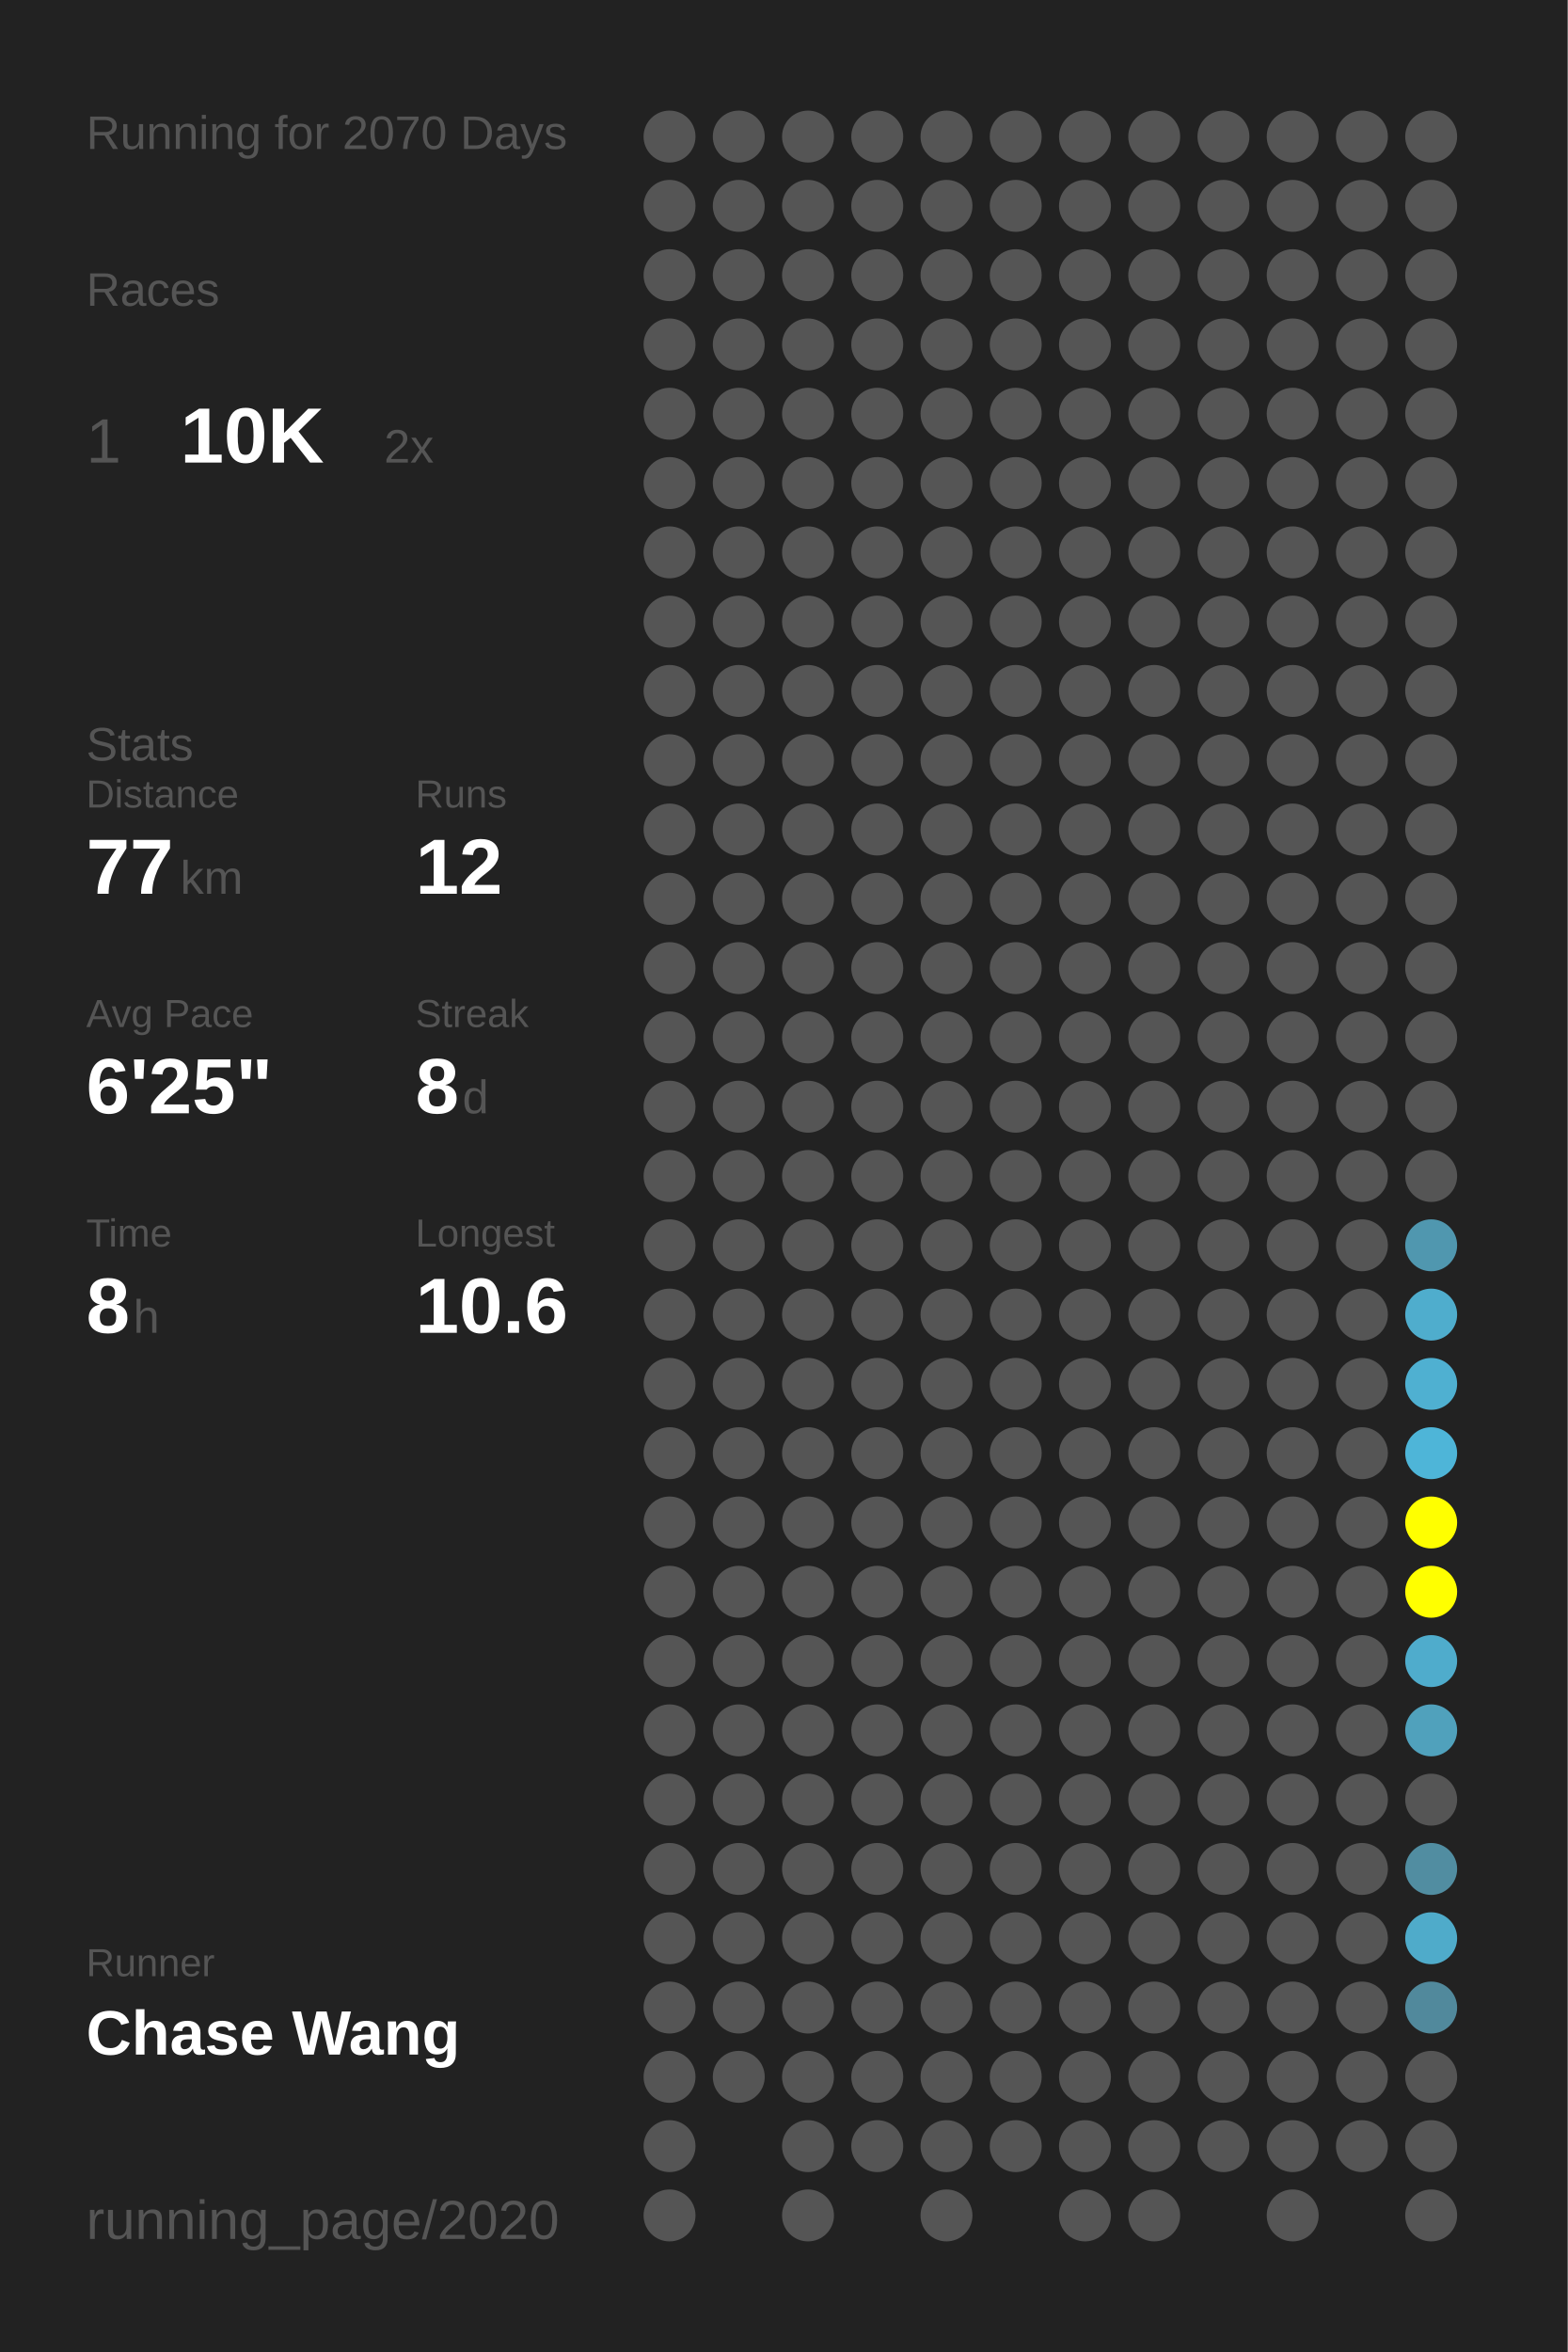
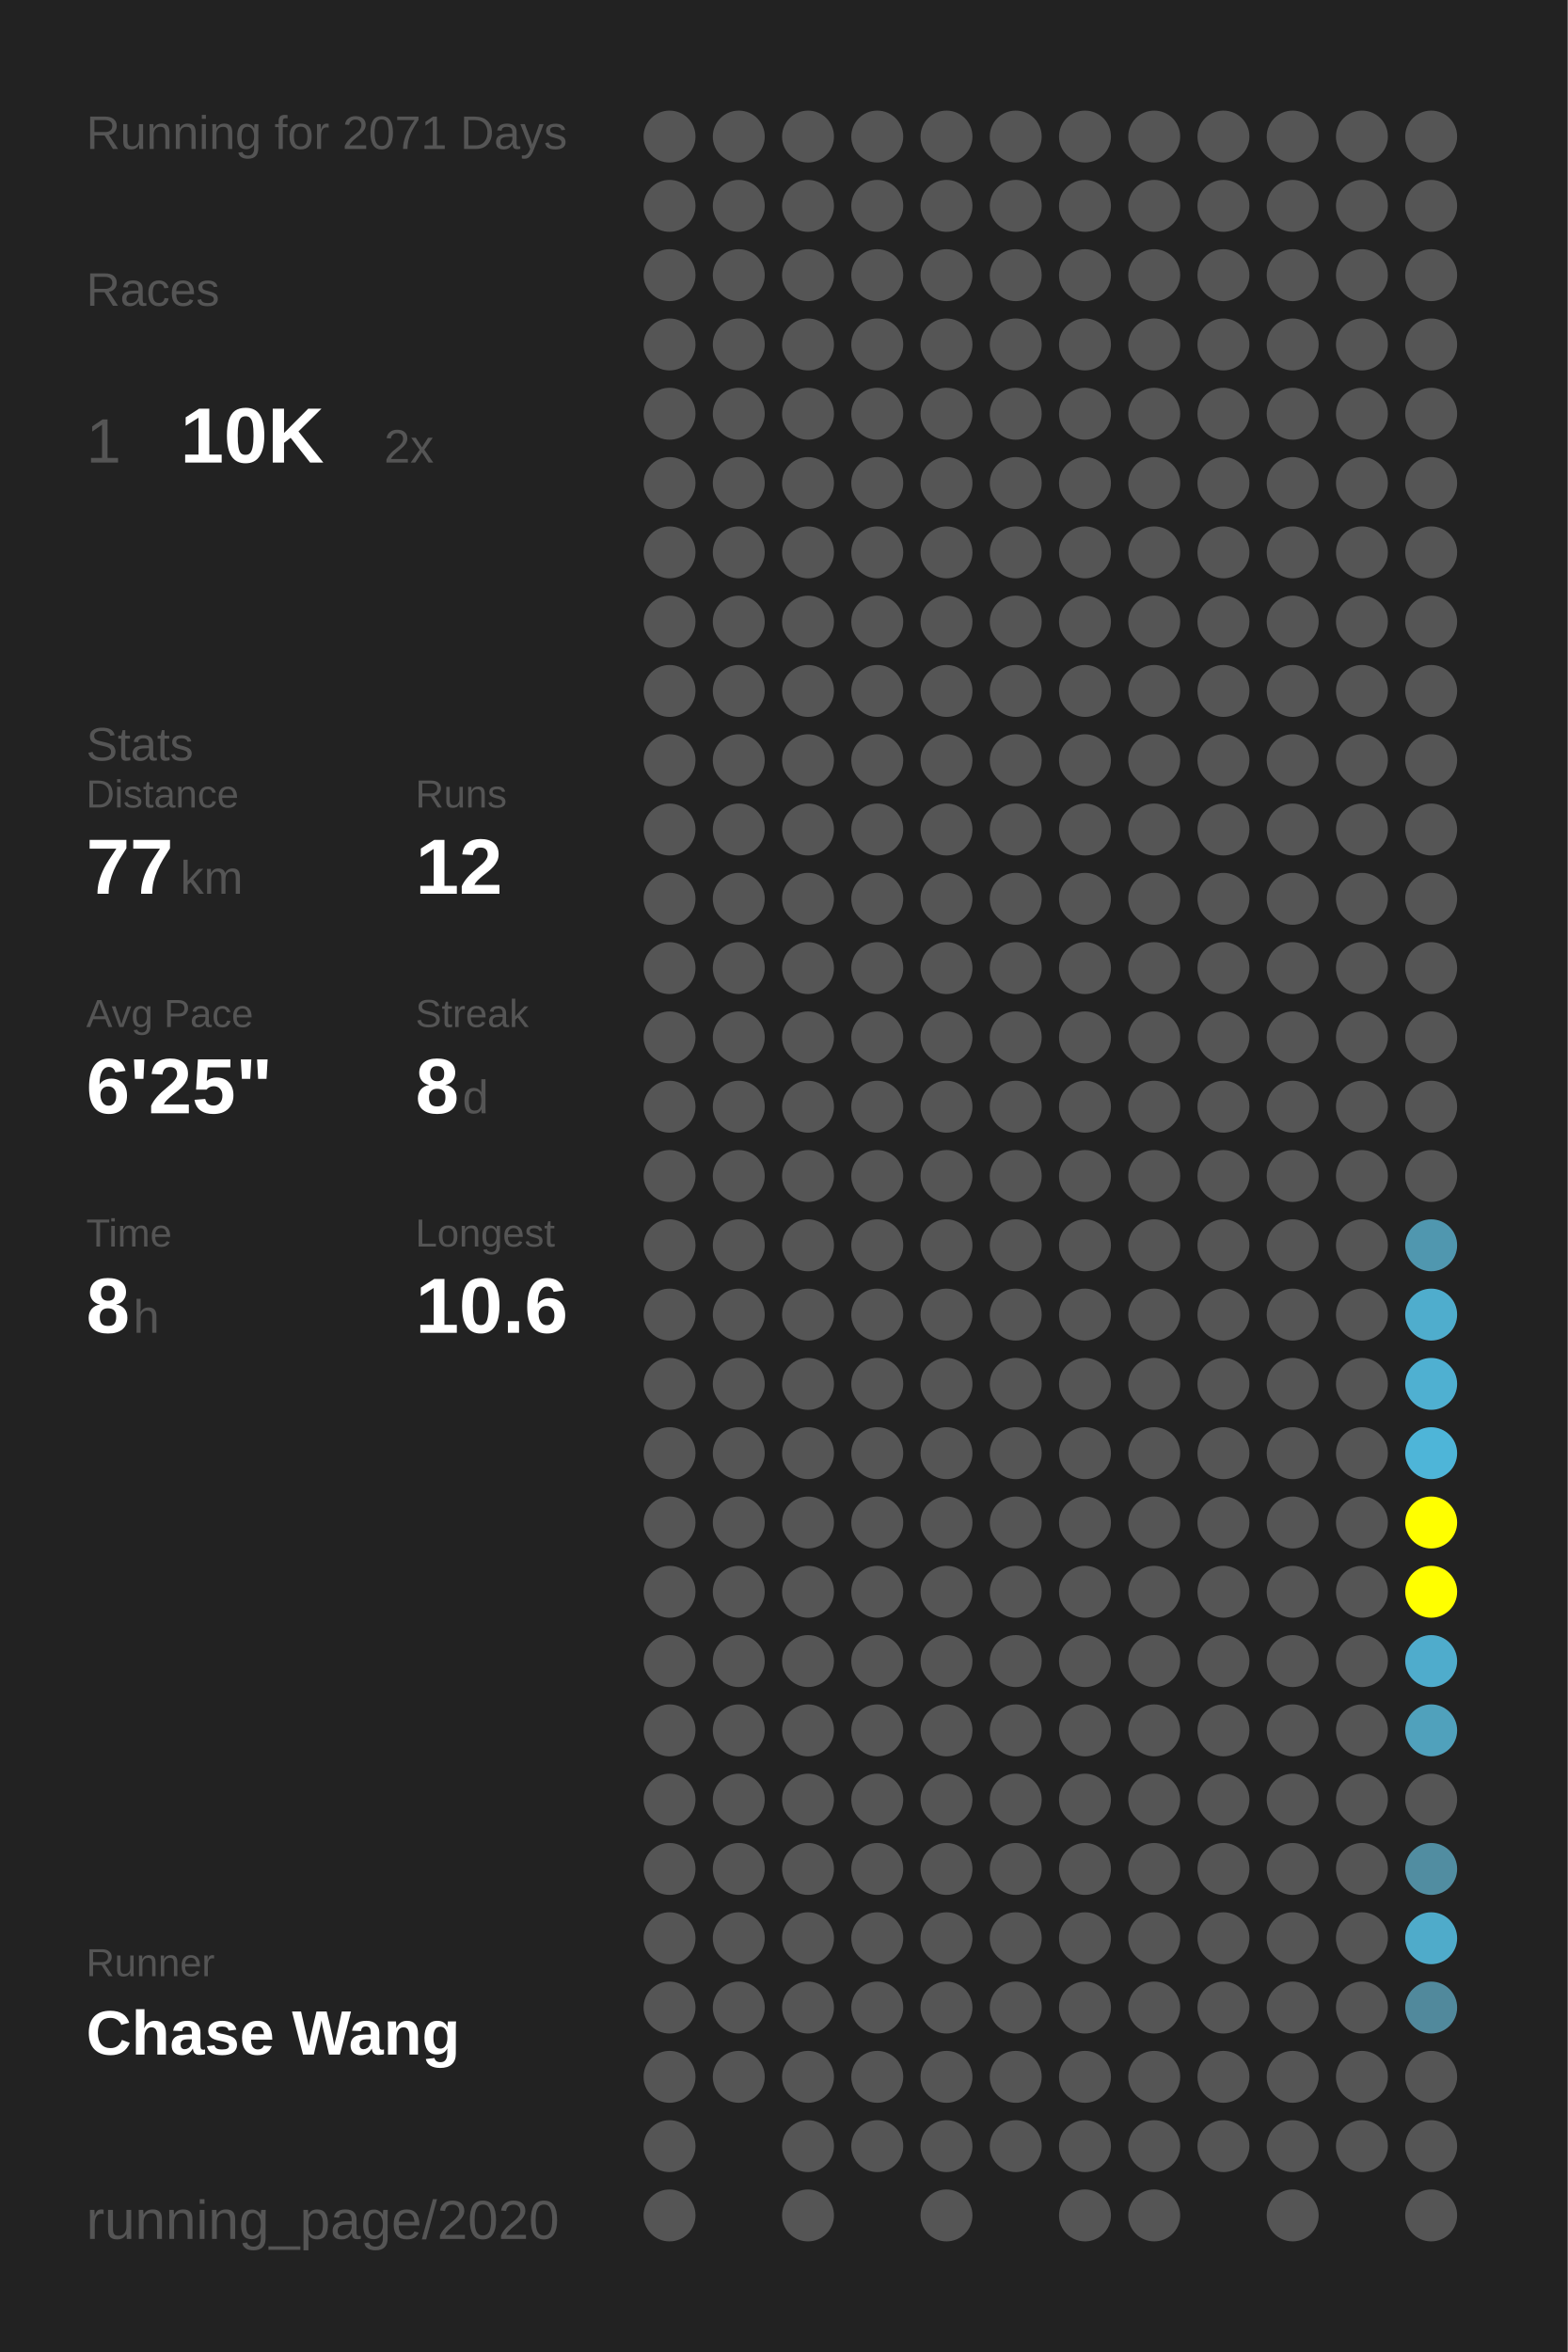
<svg xmlns="http://www.w3.org/2000/svg" baseProfile="full" height="300mm" version="1.1" viewBox="0,0,200,300" width="200mm">
  <defs />
  <rect fill="#222222" height="300" width="200" x="0" y="0" />
-   <text fill="#555555" style="font-size:6px; font-family:Arial;" x="11" y="19">Running for 2070 Days</text>
+   <text fill="#555555" style="font-size:6px; font-family:Arial;" x="11" y="19">Running for 2071 Days</text>
  <text fill="#555555" style="font-size:6px; font-family:Arial;" x="11" y="39">Races</text>
  <text fill="#555555" style="font-size:8px; font-family:Arial;" x="11" y="59">1</text>
  <text fill="#FFFFFF" style="font-size:10px; font-family:Arial; font-weight:bold;" x="23" y="59">10K</text>
  <text fill="#555555" style="font-size:6px; font-family:Arial;" x="49" y="59">2x</text>
  <text fill="#555555" style="font-size:6px; font-family:Arial;" x="11" y="97">Stats</text>
  <text fill="#555555" style="font-size:5px; font-family:Arial;" x="11" y="103">Distance</text>
  <text fill="#FFFFFF" style="font-size:10px; font-family:Arial; font-weight:bold;" x="11" y="114">77</text>
  <text fill="#555555" style="font-size:6px; font-family:Arial;" x="23" y="114">km</text>
  <text fill="#555555" style="font-size:5px; font-family:Arial;" x="53" y="103">Runs</text>
  <text fill="#FFFFFF" style="font-size:10px; font-family:Arial; font-weight:bold;" x="53" y="114">12</text>
  <text fill="#555555" style="font-size:5px; font-family:Arial;" x="11" y="131">Avg Pace</text>
  <text fill="#FFFFFF" style="font-size:10px; font-family:Arial; font-weight:bold;" x="11" y="142">6'25"</text>
  <text fill="#555555" style="font-size:5px; font-family:Arial;" x="53" y="131">Streak</text>
  <text fill="#FFFFFF" style="font-size:10px; font-family:Arial; font-weight:bold;" x="53" y="142">8</text>
  <text fill="#555555" style="font-size:6px; font-family:Arial;" x="59" y="142">d</text>
  <text fill="#555555" style="font-size:5px; font-family:Arial;" x="11" y="159">Time</text>
  <text fill="#FFFFFF" style="font-size:10px; font-family:Arial; font-weight:bold;" x="11" y="170">8</text>
  <text fill="#555555" style="font-size:6px; font-family:Arial;" x="17" y="170">h</text>
  <text fill="#555555" style="font-size:5px; font-family:Arial;" x="53" y="159">Longest</text>
  <text fill="#FFFFFF" style="font-size:10px; font-family:Arial; font-weight:bold;" x="53" y="170">10.6</text>
  <text fill="#555555" style="font-size:5px; font-family:Arial;" x="11" y="252.065">Runner</text>
  <text fill="#FFFFFF" style="font-size:8px; font-family:Arial; font-weight:bold;" x="11" y="262.065">Chase Wang</text>
  <text fill="#555555" style="font-size:7px; font-family:Arial;" x="11" y="285.581">running_page/2020</text>
  <circle cx="85.417" cy="17.419" fill="#555555" r="3.312" />
  <circle cx="85.417" cy="26.258" fill="#555555" r="3.312" />
  <circle cx="85.417" cy="35.097" fill="#555555" r="3.312" />
  <circle cx="85.417" cy="43.935" fill="#555555" r="3.312" />
  <circle cx="85.417" cy="52.774" fill="#555555" r="3.312" />
  <circle cx="85.417" cy="61.613" fill="#555555" r="3.312" />
  <circle cx="85.417" cy="70.452" fill="#555555" r="3.312" />
  <circle cx="85.417" cy="79.29" fill="#555555" r="3.312" />
  <circle cx="85.417" cy="88.129" fill="#555555" r="3.312" />
  <circle cx="85.417" cy="96.968" fill="#555555" r="3.312" />
  <circle cx="85.417" cy="105.806" fill="#555555" r="3.312" />
  <circle cx="85.417" cy="114.645" fill="#555555" r="3.312" />
  <circle cx="85.417" cy="123.484" fill="#555555" r="3.312" />
  <circle cx="85.417" cy="132.323" fill="#555555" r="3.312" />
  <circle cx="85.417" cy="141.161" fill="#555555" r="3.312" />
  <circle cx="85.417" cy="150" fill="#555555" r="3.312" />
  <circle cx="85.417" cy="158.839" fill="#555555" r="3.312" />
  <circle cx="85.417" cy="167.677" fill="#555555" r="3.312" />
  <circle cx="85.417" cy="176.516" fill="#555555" r="3.312" />
  <circle cx="85.417" cy="185.355" fill="#555555" r="3.312" />
  <circle cx="85.417" cy="194.194" fill="#555555" r="3.312" />
  <circle cx="85.417" cy="203.032" fill="#555555" r="3.312" />
  <circle cx="85.417" cy="211.871" fill="#555555" r="3.312" />
  <circle cx="85.417" cy="220.71" fill="#555555" r="3.312" />
  <circle cx="85.417" cy="229.548" fill="#555555" r="3.312" />
  <circle cx="85.417" cy="238.387" fill="#555555" r="3.312" />
  <circle cx="85.417" cy="247.226" fill="#555555" r="3.312" />
  <circle cx="85.417" cy="256.065" fill="#555555" r="3.312" />
  <circle cx="85.417" cy="264.903" fill="#555555" r="3.312" />
  <circle cx="85.417" cy="273.742" fill="#555555" r="3.312" />
  <circle cx="85.417" cy="282.581" fill="#555555" r="3.312" />
  <circle cx="94.25" cy="17.419" fill="#555555" r="3.312" />
  <circle cx="94.25" cy="26.258" fill="#555555" r="3.312" />
  <circle cx="94.25" cy="35.097" fill="#555555" r="3.312" />
  <circle cx="94.25" cy="43.935" fill="#555555" r="3.312" />
  <circle cx="94.25" cy="52.774" fill="#555555" r="3.312" />
  <circle cx="94.25" cy="61.613" fill="#555555" r="3.312" />
  <circle cx="94.25" cy="70.452" fill="#555555" r="3.312" />
  <circle cx="94.25" cy="79.29" fill="#555555" r="3.312" />
  <circle cx="94.25" cy="88.129" fill="#555555" r="3.312" />
  <circle cx="94.25" cy="96.968" fill="#555555" r="3.312" />
  <circle cx="94.25" cy="105.806" fill="#555555" r="3.312" />
  <circle cx="94.25" cy="114.645" fill="#555555" r="3.312" />
  <circle cx="94.25" cy="123.484" fill="#555555" r="3.312" />
  <circle cx="94.25" cy="132.323" fill="#555555" r="3.312" />
  <circle cx="94.25" cy="141.161" fill="#555555" r="3.312" />
  <circle cx="94.25" cy="150" fill="#555555" r="3.312" />
  <circle cx="94.25" cy="158.839" fill="#555555" r="3.312" />
  <circle cx="94.25" cy="167.677" fill="#555555" r="3.312" />
  <circle cx="94.25" cy="176.516" fill="#555555" r="3.312" />
  <circle cx="94.25" cy="185.355" fill="#555555" r="3.312" />
  <circle cx="94.25" cy="194.194" fill="#555555" r="3.312" />
  <circle cx="94.25" cy="203.032" fill="#555555" r="3.312" />
  <circle cx="94.25" cy="211.871" fill="#555555" r="3.312" />
  <circle cx="94.25" cy="220.71" fill="#555555" r="3.312" />
  <circle cx="94.25" cy="229.548" fill="#555555" r="3.312" />
  <circle cx="94.25" cy="238.387" fill="#555555" r="3.312" />
  <circle cx="94.25" cy="247.226" fill="#555555" r="3.312" />
  <circle cx="94.25" cy="256.065" fill="#555555" r="3.312" />
  <circle cx="94.25" cy="264.903" fill="#555555" r="3.312" />
  <circle cx="103.083" cy="17.419" fill="#555555" r="3.312" />
  <circle cx="103.083" cy="26.258" fill="#555555" r="3.312" />
  <circle cx="103.083" cy="35.097" fill="#555555" r="3.312" />
  <circle cx="103.083" cy="43.935" fill="#555555" r="3.312" />
  <circle cx="103.083" cy="52.774" fill="#555555" r="3.312" />
  <circle cx="103.083" cy="61.613" fill="#555555" r="3.312" />
  <circle cx="103.083" cy="70.452" fill="#555555" r="3.312" />
  <circle cx="103.083" cy="79.29" fill="#555555" r="3.312" />
  <circle cx="103.083" cy="88.129" fill="#555555" r="3.312" />
  <circle cx="103.083" cy="96.968" fill="#555555" r="3.312" />
  <circle cx="103.083" cy="105.806" fill="#555555" r="3.312" />
  <circle cx="103.083" cy="114.645" fill="#555555" r="3.312" />
  <circle cx="103.083" cy="123.484" fill="#555555" r="3.312" />
  <circle cx="103.083" cy="132.323" fill="#555555" r="3.312" />
  <circle cx="103.083" cy="141.161" fill="#555555" r="3.312" />
  <circle cx="103.083" cy="150" fill="#555555" r="3.312" />
  <circle cx="103.083" cy="158.839" fill="#555555" r="3.312" />
  <circle cx="103.083" cy="167.677" fill="#555555" r="3.312" />
  <circle cx="103.083" cy="176.516" fill="#555555" r="3.312" />
  <circle cx="103.083" cy="185.355" fill="#555555" r="3.312" />
  <circle cx="103.083" cy="194.194" fill="#555555" r="3.312" />
  <circle cx="103.083" cy="203.032" fill="#555555" r="3.312" />
  <circle cx="103.083" cy="211.871" fill="#555555" r="3.312" />
  <circle cx="103.083" cy="220.71" fill="#555555" r="3.312" />
  <circle cx="103.083" cy="229.548" fill="#555555" r="3.312" />
  <circle cx="103.083" cy="238.387" fill="#555555" r="3.312" />
  <circle cx="103.083" cy="247.226" fill="#555555" r="3.312" />
  <circle cx="103.083" cy="256.065" fill="#555555" r="3.312" />
  <circle cx="103.083" cy="264.903" fill="#555555" r="3.312" />
  <circle cx="103.083" cy="273.742" fill="#555555" r="3.312" />
  <circle cx="103.083" cy="282.581" fill="#555555" r="3.312" />
  <circle cx="111.917" cy="17.419" fill="#555555" r="3.312" />
  <circle cx="111.917" cy="26.258" fill="#555555" r="3.312" />
  <circle cx="111.917" cy="35.097" fill="#555555" r="3.312" />
  <circle cx="111.917" cy="43.935" fill="#555555" r="3.312" />
  <circle cx="111.917" cy="52.774" fill="#555555" r="3.312" />
  <circle cx="111.917" cy="61.613" fill="#555555" r="3.312" />
  <circle cx="111.917" cy="70.452" fill="#555555" r="3.312" />
  <circle cx="111.917" cy="79.29" fill="#555555" r="3.312" />
  <circle cx="111.917" cy="88.129" fill="#555555" r="3.312" />
  <circle cx="111.917" cy="96.968" fill="#555555" r="3.312" />
  <circle cx="111.917" cy="105.806" fill="#555555" r="3.312" />
  <circle cx="111.917" cy="114.645" fill="#555555" r="3.312" />
  <circle cx="111.917" cy="123.484" fill="#555555" r="3.312" />
  <circle cx="111.917" cy="132.323" fill="#555555" r="3.312" />
  <circle cx="111.917" cy="141.161" fill="#555555" r="3.312" />
  <circle cx="111.917" cy="150" fill="#555555" r="3.312" />
  <circle cx="111.917" cy="158.839" fill="#555555" r="3.312" />
  <circle cx="111.917" cy="167.677" fill="#555555" r="3.312" />
  <circle cx="111.917" cy="176.516" fill="#555555" r="3.312" />
  <circle cx="111.917" cy="185.355" fill="#555555" r="3.312" />
  <circle cx="111.917" cy="194.194" fill="#555555" r="3.312" />
  <circle cx="111.917" cy="203.032" fill="#555555" r="3.312" />
  <circle cx="111.917" cy="211.871" fill="#555555" r="3.312" />
  <circle cx="111.917" cy="220.71" fill="#555555" r="3.312" />
  <circle cx="111.917" cy="229.548" fill="#555555" r="3.312" />
  <circle cx="111.917" cy="238.387" fill="#555555" r="3.312" />
  <circle cx="111.917" cy="247.226" fill="#555555" r="3.312" />
  <circle cx="111.917" cy="256.065" fill="#555555" r="3.312" />
  <circle cx="111.917" cy="264.903" fill="#555555" r="3.312" />
  <circle cx="111.917" cy="273.742" fill="#555555" r="3.312" />
  <circle cx="120.75" cy="17.419" fill="#555555" r="3.312" />
  <circle cx="120.75" cy="26.258" fill="#555555" r="3.312" />
  <circle cx="120.75" cy="35.097" fill="#555555" r="3.312" />
  <circle cx="120.75" cy="43.935" fill="#555555" r="3.312" />
  <circle cx="120.75" cy="52.774" fill="#555555" r="3.312" />
  <circle cx="120.75" cy="61.613" fill="#555555" r="3.312" />
  <circle cx="120.75" cy="70.452" fill="#555555" r="3.312" />
  <circle cx="120.75" cy="79.29" fill="#555555" r="3.312" />
  <circle cx="120.75" cy="88.129" fill="#555555" r="3.312" />
  <circle cx="120.75" cy="96.968" fill="#555555" r="3.312" />
  <circle cx="120.75" cy="105.806" fill="#555555" r="3.312" />
  <circle cx="120.75" cy="114.645" fill="#555555" r="3.312" />
  <circle cx="120.75" cy="123.484" fill="#555555" r="3.312" />
  <circle cx="120.75" cy="132.323" fill="#555555" r="3.312" />
  <circle cx="120.75" cy="141.161" fill="#555555" r="3.312" />
  <circle cx="120.75" cy="150" fill="#555555" r="3.312" />
  <circle cx="120.75" cy="158.839" fill="#555555" r="3.312" />
  <circle cx="120.75" cy="167.677" fill="#555555" r="3.312" />
  <circle cx="120.75" cy="176.516" fill="#555555" r="3.312" />
  <circle cx="120.75" cy="185.355" fill="#555555" r="3.312" />
  <circle cx="120.75" cy="194.194" fill="#555555" r="3.312" />
  <circle cx="120.75" cy="203.032" fill="#555555" r="3.312" />
  <circle cx="120.75" cy="211.871" fill="#555555" r="3.312" />
  <circle cx="120.75" cy="220.71" fill="#555555" r="3.312" />
  <circle cx="120.75" cy="229.548" fill="#555555" r="3.312" />
  <circle cx="120.75" cy="238.387" fill="#555555" r="3.312" />
  <circle cx="120.75" cy="247.226" fill="#555555" r="3.312" />
  <circle cx="120.75" cy="256.065" fill="#555555" r="3.312" />
  <circle cx="120.75" cy="264.903" fill="#555555" r="3.312" />
  <circle cx="120.75" cy="273.742" fill="#555555" r="3.312" />
  <circle cx="120.75" cy="282.581" fill="#555555" r="3.312" />
  <circle cx="129.583" cy="17.419" fill="#555555" r="3.312" />
  <circle cx="129.583" cy="26.258" fill="#555555" r="3.312" />
  <circle cx="129.583" cy="35.097" fill="#555555" r="3.312" />
  <circle cx="129.583" cy="43.935" fill="#555555" r="3.312" />
  <circle cx="129.583" cy="52.774" fill="#555555" r="3.312" />
  <circle cx="129.583" cy="61.613" fill="#555555" r="3.312" />
  <circle cx="129.583" cy="70.452" fill="#555555" r="3.312" />
  <circle cx="129.583" cy="79.29" fill="#555555" r="3.312" />
  <circle cx="129.583" cy="88.129" fill="#555555" r="3.312" />
  <circle cx="129.583" cy="96.968" fill="#555555" r="3.312" />
  <circle cx="129.583" cy="105.806" fill="#555555" r="3.312" />
  <circle cx="129.583" cy="114.645" fill="#555555" r="3.312" />
  <circle cx="129.583" cy="123.484" fill="#555555" r="3.312" />
  <circle cx="129.583" cy="132.323" fill="#555555" r="3.312" />
  <circle cx="129.583" cy="141.161" fill="#555555" r="3.312" />
  <circle cx="129.583" cy="150" fill="#555555" r="3.312" />
  <circle cx="129.583" cy="158.839" fill="#555555" r="3.312" />
  <circle cx="129.583" cy="167.677" fill="#555555" r="3.312" />
  <circle cx="129.583" cy="176.516" fill="#555555" r="3.312" />
  <circle cx="129.583" cy="185.355" fill="#555555" r="3.312" />
  <circle cx="129.583" cy="194.194" fill="#555555" r="3.312" />
  <circle cx="129.583" cy="203.032" fill="#555555" r="3.312" />
  <circle cx="129.583" cy="211.871" fill="#555555" r="3.312" />
  <circle cx="129.583" cy="220.71" fill="#555555" r="3.312" />
  <circle cx="129.583" cy="229.548" fill="#555555" r="3.312" />
  <circle cx="129.583" cy="238.387" fill="#555555" r="3.312" />
  <circle cx="129.583" cy="247.226" fill="#555555" r="3.312" />
  <circle cx="129.583" cy="256.065" fill="#555555" r="3.312" />
  <circle cx="129.583" cy="264.903" fill="#555555" r="3.312" />
  <circle cx="129.583" cy="273.742" fill="#555555" r="3.312" />
  <circle cx="138.417" cy="17.419" fill="#555555" r="3.312" />
  <circle cx="138.417" cy="26.258" fill="#555555" r="3.312" />
  <circle cx="138.417" cy="35.097" fill="#555555" r="3.312" />
  <circle cx="138.417" cy="43.935" fill="#555555" r="3.312" />
  <circle cx="138.417" cy="52.774" fill="#555555" r="3.312" />
  <circle cx="138.417" cy="61.613" fill="#555555" r="3.312" />
  <circle cx="138.417" cy="70.452" fill="#555555" r="3.312" />
  <circle cx="138.417" cy="79.29" fill="#555555" r="3.312" />
  <circle cx="138.417" cy="88.129" fill="#555555" r="3.312" />
  <circle cx="138.417" cy="96.968" fill="#555555" r="3.312" />
  <circle cx="138.417" cy="105.806" fill="#555555" r="3.312" />
  <circle cx="138.417" cy="114.645" fill="#555555" r="3.312" />
  <circle cx="138.417" cy="123.484" fill="#555555" r="3.312" />
  <circle cx="138.417" cy="132.323" fill="#555555" r="3.312" />
  <circle cx="138.417" cy="141.161" fill="#555555" r="3.312" />
  <circle cx="138.417" cy="150" fill="#555555" r="3.312" />
  <circle cx="138.417" cy="158.839" fill="#555555" r="3.312" />
  <circle cx="138.417" cy="167.677" fill="#555555" r="3.312" />
  <circle cx="138.417" cy="176.516" fill="#555555" r="3.312" />
  <circle cx="138.417" cy="185.355" fill="#555555" r="3.312" />
  <circle cx="138.417" cy="194.194" fill="#555555" r="3.312" />
  <circle cx="138.417" cy="203.032" fill="#555555" r="3.312" />
  <circle cx="138.417" cy="211.871" fill="#555555" r="3.312" />
  <circle cx="138.417" cy="220.71" fill="#555555" r="3.312" />
  <circle cx="138.417" cy="229.548" fill="#555555" r="3.312" />
  <circle cx="138.417" cy="238.387" fill="#555555" r="3.312" />
  <circle cx="138.417" cy="247.226" fill="#555555" r="3.312" />
  <circle cx="138.417" cy="256.065" fill="#555555" r="3.312" />
  <circle cx="138.417" cy="264.903" fill="#555555" r="3.312" />
  <circle cx="138.417" cy="273.742" fill="#555555" r="3.312" />
  <circle cx="138.417" cy="282.581" fill="#555555" r="3.312" />
  <circle cx="147.25" cy="17.419" fill="#555555" r="3.312" />
  <circle cx="147.25" cy="26.258" fill="#555555" r="3.312" />
  <circle cx="147.25" cy="35.097" fill="#555555" r="3.312" />
  <circle cx="147.25" cy="43.935" fill="#555555" r="3.312" />
  <circle cx="147.25" cy="52.774" fill="#555555" r="3.312" />
  <circle cx="147.25" cy="61.613" fill="#555555" r="3.312" />
  <circle cx="147.25" cy="70.452" fill="#555555" r="3.312" />
  <circle cx="147.25" cy="79.29" fill="#555555" r="3.312" />
  <circle cx="147.25" cy="88.129" fill="#555555" r="3.312" />
  <circle cx="147.25" cy="96.968" fill="#555555" r="3.312" />
  <circle cx="147.25" cy="105.806" fill="#555555" r="3.312" />
  <circle cx="147.25" cy="114.645" fill="#555555" r="3.312" />
  <circle cx="147.25" cy="123.484" fill="#555555" r="3.312" />
  <circle cx="147.25" cy="132.323" fill="#555555" r="3.312" />
  <circle cx="147.25" cy="141.161" fill="#555555" r="3.312" />
  <circle cx="147.25" cy="150" fill="#555555" r="3.312" />
  <circle cx="147.25" cy="158.839" fill="#555555" r="3.312" />
  <circle cx="147.25" cy="167.677" fill="#555555" r="3.312" />
  <circle cx="147.25" cy="176.516" fill="#555555" r="3.312" />
  <circle cx="147.25" cy="185.355" fill="#555555" r="3.312" />
  <circle cx="147.25" cy="194.194" fill="#555555" r="3.312" />
  <circle cx="147.25" cy="203.032" fill="#555555" r="3.312" />
  <circle cx="147.25" cy="211.871" fill="#555555" r="3.312" />
  <circle cx="147.25" cy="220.71" fill="#555555" r="3.312" />
  <circle cx="147.25" cy="229.548" fill="#555555" r="3.312" />
  <circle cx="147.25" cy="238.387" fill="#555555" r="3.312" />
  <circle cx="147.25" cy="247.226" fill="#555555" r="3.312" />
  <circle cx="147.25" cy="256.065" fill="#555555" r="3.312" />
  <circle cx="147.25" cy="264.903" fill="#555555" r="3.312" />
  <circle cx="147.25" cy="273.742" fill="#555555" r="3.312" />
  <circle cx="147.25" cy="282.581" fill="#555555" r="3.312" />
  <circle cx="156.083" cy="17.419" fill="#555555" r="3.312" />
  <circle cx="156.083" cy="26.258" fill="#555555" r="3.312" />
  <circle cx="156.083" cy="35.097" fill="#555555" r="3.312" />
  <circle cx="156.083" cy="43.935" fill="#555555" r="3.312" />
  <circle cx="156.083" cy="52.774" fill="#555555" r="3.312" />
  <circle cx="156.083" cy="61.613" fill="#555555" r="3.312" />
  <circle cx="156.083" cy="70.452" fill="#555555" r="3.312" />
  <circle cx="156.083" cy="79.29" fill="#555555" r="3.312" />
  <circle cx="156.083" cy="88.129" fill="#555555" r="3.312" />
  <circle cx="156.083" cy="96.968" fill="#555555" r="3.312" />
  <circle cx="156.083" cy="105.806" fill="#555555" r="3.312" />
  <circle cx="156.083" cy="114.645" fill="#555555" r="3.312" />
  <circle cx="156.083" cy="123.484" fill="#555555" r="3.312" />
  <circle cx="156.083" cy="132.323" fill="#555555" r="3.312" />
  <circle cx="156.083" cy="141.161" fill="#555555" r="3.312" />
  <circle cx="156.083" cy="150" fill="#555555" r="3.312" />
  <circle cx="156.083" cy="158.839" fill="#555555" r="3.312" />
  <circle cx="156.083" cy="167.677" fill="#555555" r="3.312" />
  <circle cx="156.083" cy="176.516" fill="#555555" r="3.312" />
  <circle cx="156.083" cy="185.355" fill="#555555" r="3.312" />
  <circle cx="156.083" cy="194.194" fill="#555555" r="3.312" />
  <circle cx="156.083" cy="203.032" fill="#555555" r="3.312" />
  <circle cx="156.083" cy="211.871" fill="#555555" r="3.312" />
  <circle cx="156.083" cy="220.71" fill="#555555" r="3.312" />
  <circle cx="156.083" cy="229.548" fill="#555555" r="3.312" />
  <circle cx="156.083" cy="238.387" fill="#555555" r="3.312" />
  <circle cx="156.083" cy="247.226" fill="#555555" r="3.312" />
  <circle cx="156.083" cy="256.065" fill="#555555" r="3.312" />
  <circle cx="156.083" cy="264.903" fill="#555555" r="3.312" />
  <circle cx="156.083" cy="273.742" fill="#555555" r="3.312" />
  <circle cx="164.917" cy="17.419" fill="#555555" r="3.312" />
  <circle cx="164.917" cy="26.258" fill="#555555" r="3.312" />
  <circle cx="164.917" cy="35.097" fill="#555555" r="3.312" />
  <circle cx="164.917" cy="43.935" fill="#555555" r="3.312" />
  <circle cx="164.917" cy="52.774" fill="#555555" r="3.312" />
  <circle cx="164.917" cy="61.613" fill="#555555" r="3.312" />
  <circle cx="164.917" cy="70.452" fill="#555555" r="3.312" />
  <circle cx="164.917" cy="79.29" fill="#555555" r="3.312" />
  <circle cx="164.917" cy="88.129" fill="#555555" r="3.312" />
  <circle cx="164.917" cy="96.968" fill="#555555" r="3.312" />
  <circle cx="164.917" cy="105.806" fill="#555555" r="3.312" />
  <circle cx="164.917" cy="114.645" fill="#555555" r="3.312" />
  <circle cx="164.917" cy="123.484" fill="#555555" r="3.312" />
  <circle cx="164.917" cy="132.323" fill="#555555" r="3.312" />
  <circle cx="164.917" cy="141.161" fill="#555555" r="3.312" />
  <circle cx="164.917" cy="150" fill="#555555" r="3.312" />
  <circle cx="164.917" cy="158.839" fill="#555555" r="3.312" />
  <circle cx="164.917" cy="167.677" fill="#555555" r="3.312" />
  <circle cx="164.917" cy="176.516" fill="#555555" r="3.312" />
  <circle cx="164.917" cy="185.355" fill="#555555" r="3.312" />
  <circle cx="164.917" cy="194.194" fill="#555555" r="3.312" />
  <circle cx="164.917" cy="203.032" fill="#555555" r="3.312" />
  <circle cx="164.917" cy="211.871" fill="#555555" r="3.312" />
  <circle cx="164.917" cy="220.71" fill="#555555" r="3.312" />
  <circle cx="164.917" cy="229.548" fill="#555555" r="3.312" />
  <circle cx="164.917" cy="238.387" fill="#555555" r="3.312" />
  <circle cx="164.917" cy="247.226" fill="#555555" r="3.312" />
  <circle cx="164.917" cy="256.065" fill="#555555" r="3.312" />
  <circle cx="164.917" cy="264.903" fill="#555555" r="3.312" />
  <circle cx="164.917" cy="273.742" fill="#555555" r="3.312" />
  <circle cx="164.917" cy="282.581" fill="#555555" r="3.312" />
  <circle cx="173.75" cy="17.419" fill="#555555" r="3.312" />
  <circle cx="173.75" cy="26.258" fill="#555555" r="3.312" />
  <circle cx="173.75" cy="35.097" fill="#555555" r="3.312" />
  <circle cx="173.75" cy="43.935" fill="#555555" r="3.312" />
  <circle cx="173.75" cy="52.774" fill="#555555" r="3.312" />
  <circle cx="173.75" cy="61.613" fill="#555555" r="3.312" />
  <circle cx="173.75" cy="70.452" fill="#555555" r="3.312" />
  <circle cx="173.75" cy="79.29" fill="#555555" r="3.312" />
  <circle cx="173.75" cy="88.129" fill="#555555" r="3.312" />
  <circle cx="173.75" cy="96.968" fill="#555555" r="3.312" />
  <circle cx="173.75" cy="105.806" fill="#555555" r="3.312" />
  <circle cx="173.75" cy="114.645" fill="#555555" r="3.312" />
  <circle cx="173.75" cy="123.484" fill="#555555" r="3.312" />
  <circle cx="173.75" cy="132.323" fill="#555555" r="3.312" />
  <circle cx="173.75" cy="141.161" fill="#555555" r="3.312" />
  <circle cx="173.75" cy="150" fill="#555555" r="3.312" />
  <circle cx="173.75" cy="158.839" fill="#555555" r="3.312" />
  <circle cx="173.75" cy="167.677" fill="#555555" r="3.312" />
  <circle cx="173.75" cy="176.516" fill="#555555" r="3.312" />
  <circle cx="173.75" cy="185.355" fill="#555555" r="3.312" />
  <circle cx="173.75" cy="194.194" fill="#555555" r="3.312" />
  <circle cx="173.75" cy="203.032" fill="#555555" r="3.312" />
  <circle cx="173.75" cy="211.871" fill="#555555" r="3.312" />
  <circle cx="173.75" cy="220.71" fill="#555555" r="3.312" />
  <circle cx="173.75" cy="229.548" fill="#555555" r="3.312" />
  <circle cx="173.75" cy="238.387" fill="#555555" r="3.312" />
  <circle cx="173.75" cy="247.226" fill="#555555" r="3.312" />
  <circle cx="173.75" cy="256.065" fill="#555555" r="3.312" />
  <circle cx="173.75" cy="264.903" fill="#555555" r="3.312" />
  <circle cx="173.75" cy="273.742" fill="#555555" r="3.312" />
  <circle cx="182.583" cy="17.419" fill="#555555" r="3.312" />
  <circle cx="182.583" cy="26.258" fill="#555555" r="3.312" />
  <circle cx="182.583" cy="35.097" fill="#555555" r="3.312" />
  <circle cx="182.583" cy="43.935" fill="#555555" r="3.312" />
  <circle cx="182.583" cy="52.774" fill="#555555" r="3.312" />
  <circle cx="182.583" cy="61.613" fill="#555555" r="3.312" />
  <circle cx="182.583" cy="70.452" fill="#555555" r="3.312" />
  <circle cx="182.583" cy="79.29" fill="#555555" r="3.312" />
  <circle cx="182.583" cy="88.129" fill="#555555" r="3.312" />
  <circle cx="182.583" cy="96.968" fill="#555555" r="3.312" />
  <circle cx="182.583" cy="105.806" fill="#555555" r="3.312" />
  <circle cx="182.583" cy="114.645" fill="#555555" r="3.312" />
  <circle cx="182.583" cy="123.484" fill="#555555" r="3.312" />
  <circle cx="182.583" cy="132.323" fill="#555555" r="3.312" />
  <circle cx="182.583" cy="141.161" fill="#555555" r="3.312" />
  <circle cx="182.583" cy="150" fill="#555555" r="3.312" />
  <circle cx="182.583" cy="158.839" fill="#5097af" r="3.312" />
  <circle cx="182.583" cy="167.677" fill="#4fadcd" r="3.312" />
  <circle cx="182.583" cy="176.516" fill="#4fb0d1" r="3.312" />
  <circle cx="182.583" cy="185.355" fill="#4eb5d8" r="3.312" />
  <circle cx="182.583" cy="194.194" fill="#FFFF00" r="3.312" />
  <circle cx="182.583" cy="203.032" fill="#FFFF00" r="3.312" />
  <circle cx="182.583" cy="211.871" fill="#4faccc" r="3.312" />
  <circle cx="182.583" cy="220.71" fill="#50a1bc" r="3.312" />
  <circle cx="182.583" cy="229.548" fill="#555555" r="3.312" />
  <circle cx="182.583" cy="238.387" fill="#518da1" r="3.312" />
  <circle cx="182.583" cy="247.226" fill="#4fabca" r="3.312" />
  <circle cx="182.583" cy="256.065" fill="#51899c" r="3.312" />
  <circle cx="182.583" cy="264.903" fill="#555555" r="3.312" />
  <circle cx="182.583" cy="273.742" fill="#555555" r="3.312" />
  <circle cx="182.583" cy="282.581" fill="#555555" r="3.312" />
</svg>
